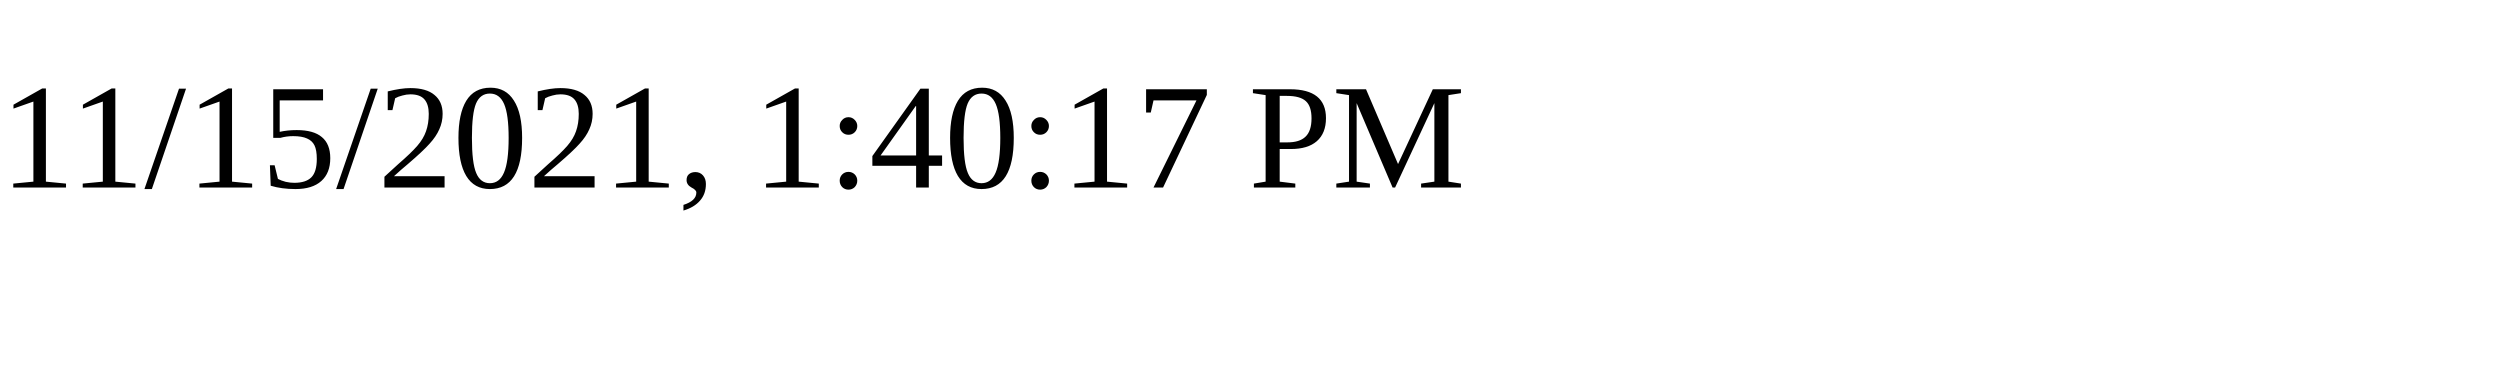
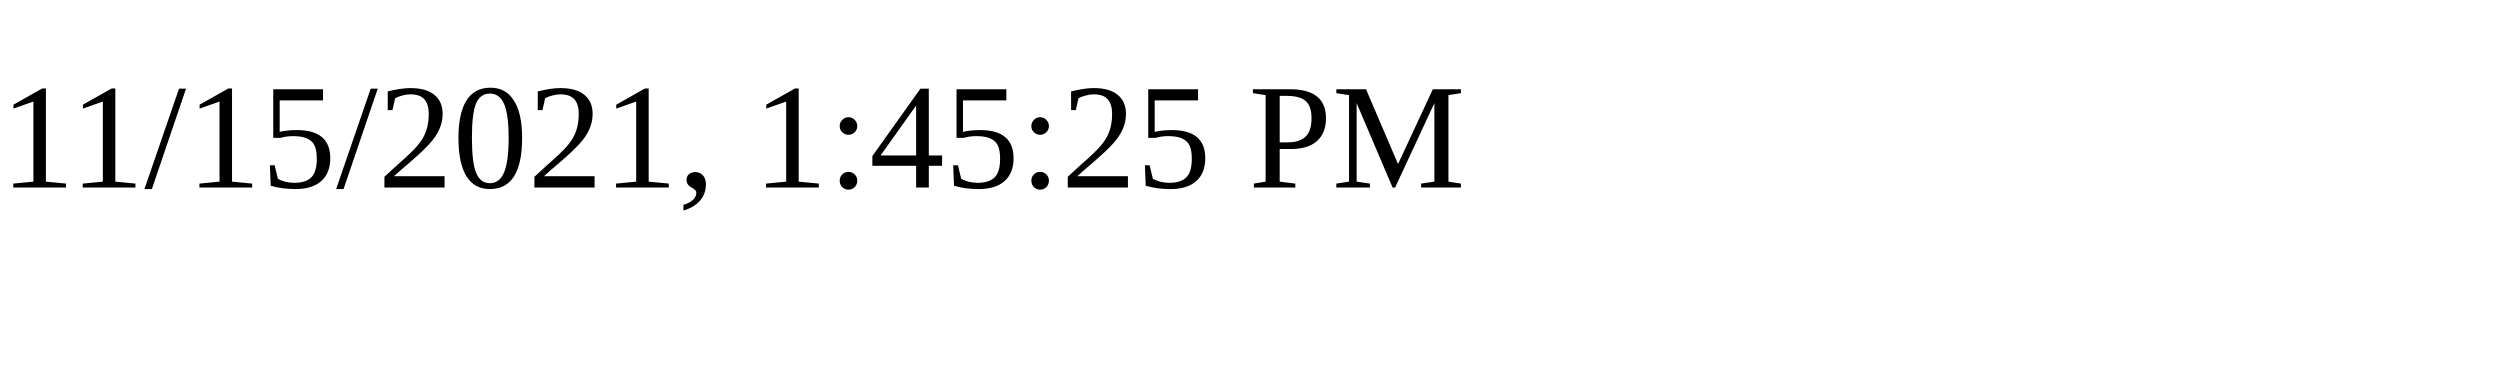
<svg xmlns="http://www.w3.org/2000/svg" height="30" width="200">
-   <text x="0" y="15">11/15/2021, 1:40:17 PM</text>
+   <text x="0" y="15">11/15/2021, 1:45:25 PM</text>
</svg>
